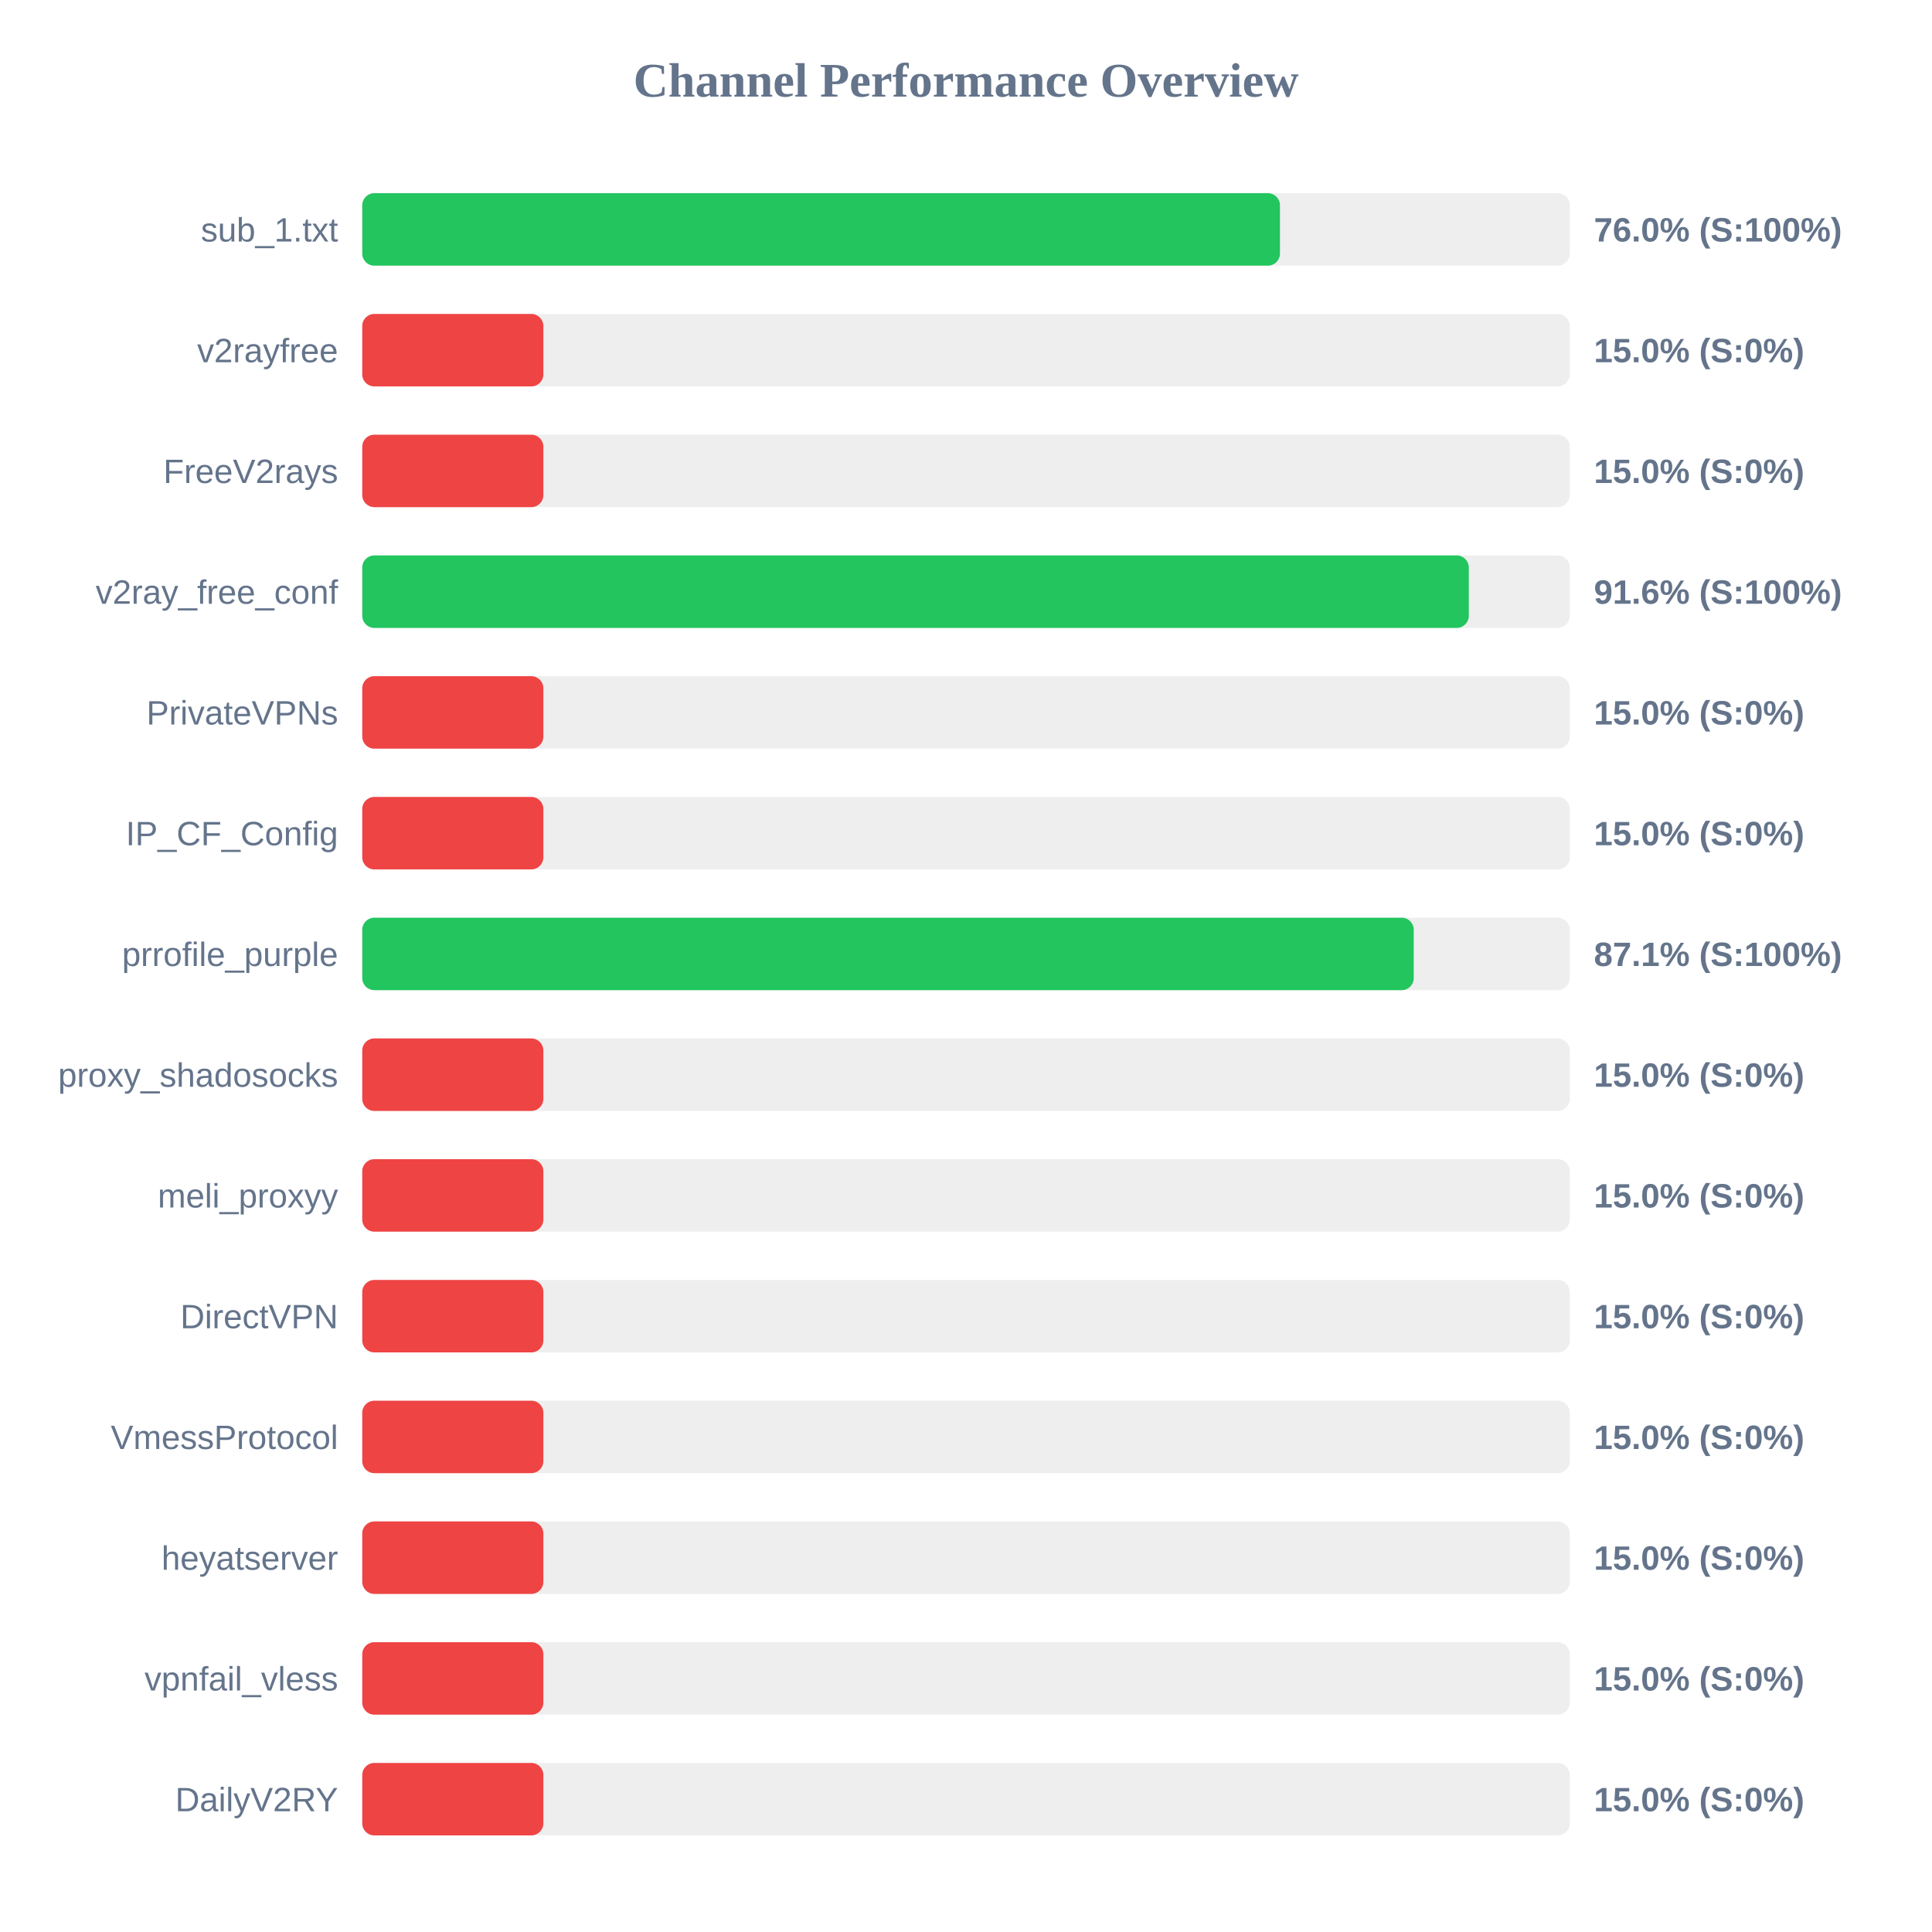
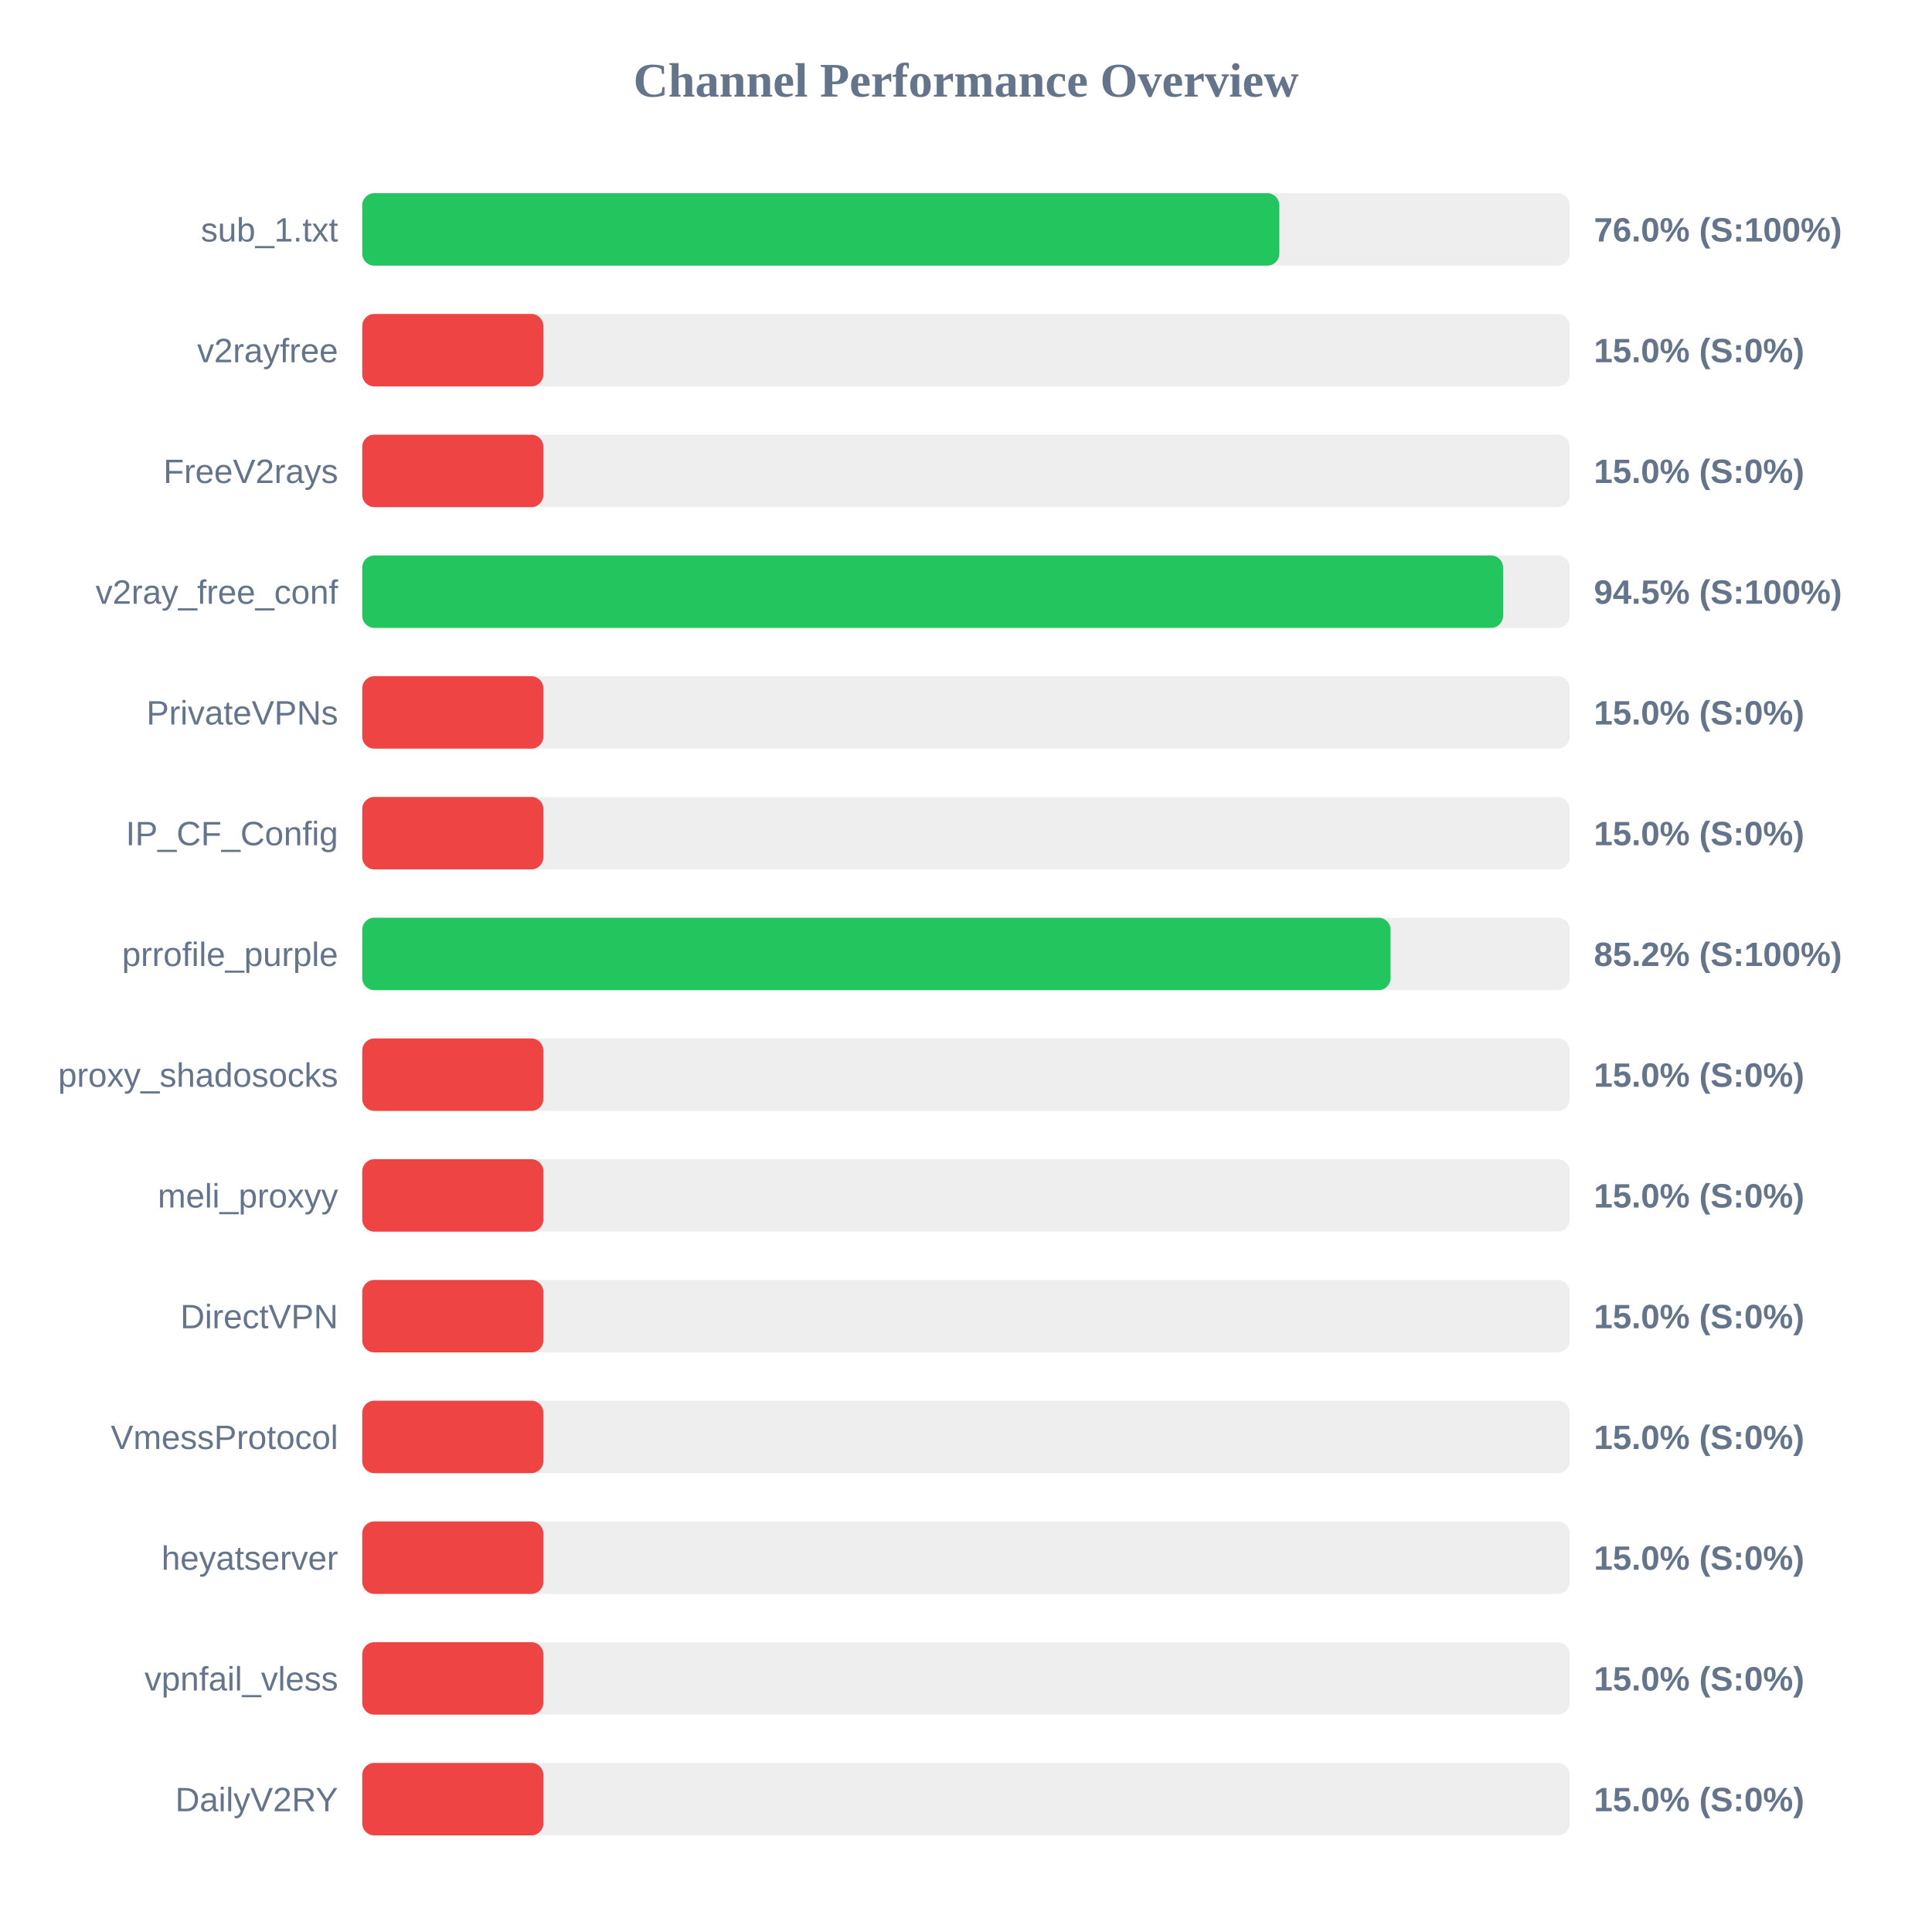
<svg xmlns="http://www.w3.org/2000/svg" width="800" height="800" version="1.1">
  <style>
        .row { font: 14px Arial; fill: #64748b; }
        .score { font: bold 14px Arial; fill: #64748b; }
    </style>
  <text x="400" y="40" text-anchor="middle" font-size="20px" font-weight="bold" fill="#64748b">Channel Performance Overview</text>
  <rect x="150" y="80" width="500" height="30" fill="#eee" rx="5" />
-   <rect x="150" y="80" width="380.0" height="30" fill="#22c55e" rx="5" />
+   <rect x="150" y="80" width="379.75" height="30" fill="#22c55e" rx="5" />
  <text x="140" y="100" text-anchor="end" class="row">sub_1.txt</text>
  <text x="660" y="100" text-anchor="start" class="score">76.0% (S:100%)</text>
  <rect x="150" y="130" width="500" height="30" fill="#eee" rx="5" />
  <rect x="150" y="130" width="75.0" height="30" fill="#ef4444" rx="5" />
  <text x="140" y="150" text-anchor="end" class="row">v2rayfree</text>
  <text x="660" y="150" text-anchor="start" class="score">15.0% (S:0%)</text>
  <rect x="150" y="180" width="500" height="30" fill="#eee" rx="5" />
  <rect x="150" y="180" width="75.0" height="30" fill="#ef4444" rx="5" />
  <text x="140" y="200" text-anchor="end" class="row">FreeV2rays</text>
  <text x="660" y="200" text-anchor="start" class="score">15.0% (S:0%)</text>
  <rect x="150" y="230" width="500" height="30" fill="#eee" rx="5" />
-   <rect x="150" y="230" width="458.2" height="30" fill="#22c55e" rx="5" />
+   <rect x="150" y="230" width="472.4" height="30" fill="#22c55e" rx="5" />
  <text x="140" y="250" text-anchor="end" class="row">v2ray_free_conf</text>
-   <text x="660" y="250" text-anchor="start" class="score">91.6% (S:100%)</text>
+   <text x="660" y="250" text-anchor="start" class="score">94.5% (S:100%)</text>
  <rect x="150" y="280" width="500" height="30" fill="#eee" rx="5" />
  <rect x="150" y="280" width="75.0" height="30" fill="#ef4444" rx="5" />
  <text x="140" y="300" text-anchor="end" class="row">PrivateVPNs</text>
  <text x="660" y="300" text-anchor="start" class="score">15.0% (S:0%)</text>
  <rect x="150" y="330" width="500" height="30" fill="#eee" rx="5" />
  <rect x="150" y="330" width="75.0" height="30" fill="#ef4444" rx="5" />
  <text x="140" y="350" text-anchor="end" class="row">IP_CF_Config</text>
  <text x="660" y="350" text-anchor="start" class="score">15.0% (S:0%)</text>
  <rect x="150" y="380" width="500" height="30" fill="#eee" rx="5" />
-   <rect x="150" y="380" width="435.4" height="30" fill="#22c55e" rx="5" />
+   <rect x="150" y="380" width="425.8" height="30" fill="#22c55e" rx="5" />
  <text x="140" y="400" text-anchor="end" class="row">prrofile_purple</text>
-   <text x="660" y="400" text-anchor="start" class="score">87.1% (S:100%)</text>
+   <text x="660" y="400" text-anchor="start" class="score">85.2% (S:100%)</text>
  <rect x="150" y="430" width="500" height="30" fill="#eee" rx="5" />
  <rect x="150" y="430" width="75.0" height="30" fill="#ef4444" rx="5" />
  <text x="140" y="450" text-anchor="end" class="row">proxy_shadosocks</text>
  <text x="660" y="450" text-anchor="start" class="score">15.0% (S:0%)</text>
  <rect x="150" y="480" width="500" height="30" fill="#eee" rx="5" />
  <rect x="150" y="480" width="75.0" height="30" fill="#ef4444" rx="5" />
  <text x="140" y="500" text-anchor="end" class="row">meli_proxyy</text>
  <text x="660" y="500" text-anchor="start" class="score">15.0% (S:0%)</text>
  <rect x="150" y="530" width="500" height="30" fill="#eee" rx="5" />
  <rect x="150" y="530" width="75.0" height="30" fill="#ef4444" rx="5" />
  <text x="140" y="550" text-anchor="end" class="row">DirectVPN</text>
  <text x="660" y="550" text-anchor="start" class="score">15.0% (S:0%)</text>
  <rect x="150" y="580" width="500" height="30" fill="#eee" rx="5" />
  <rect x="150" y="580" width="75.0" height="30" fill="#ef4444" rx="5" />
  <text x="140" y="600" text-anchor="end" class="row">VmessProtocol</text>
  <text x="660" y="600" text-anchor="start" class="score">15.0% (S:0%)</text>
  <rect x="150" y="630" width="500" height="30" fill="#eee" rx="5" />
  <rect x="150" y="630" width="75.0" height="30" fill="#ef4444" rx="5" />
  <text x="140" y="650" text-anchor="end" class="row">heyatserver</text>
  <text x="660" y="650" text-anchor="start" class="score">15.0% (S:0%)</text>
  <rect x="150" y="680" width="500" height="30" fill="#eee" rx="5" />
  <rect x="150" y="680" width="75.0" height="30" fill="#ef4444" rx="5" />
  <text x="140" y="700" text-anchor="end" class="row">vpnfail_vless</text>
  <text x="660" y="700" text-anchor="start" class="score">15.0% (S:0%)</text>
  <rect x="150" y="730" width="500" height="30" fill="#eee" rx="5" />
  <rect x="150" y="730" width="75.0" height="30" fill="#ef4444" rx="5" />
  <text x="140" y="750" text-anchor="end" class="row">DailyV2RY</text>
  <text x="660" y="750" text-anchor="start" class="score">15.0% (S:0%)</text>
</svg>
